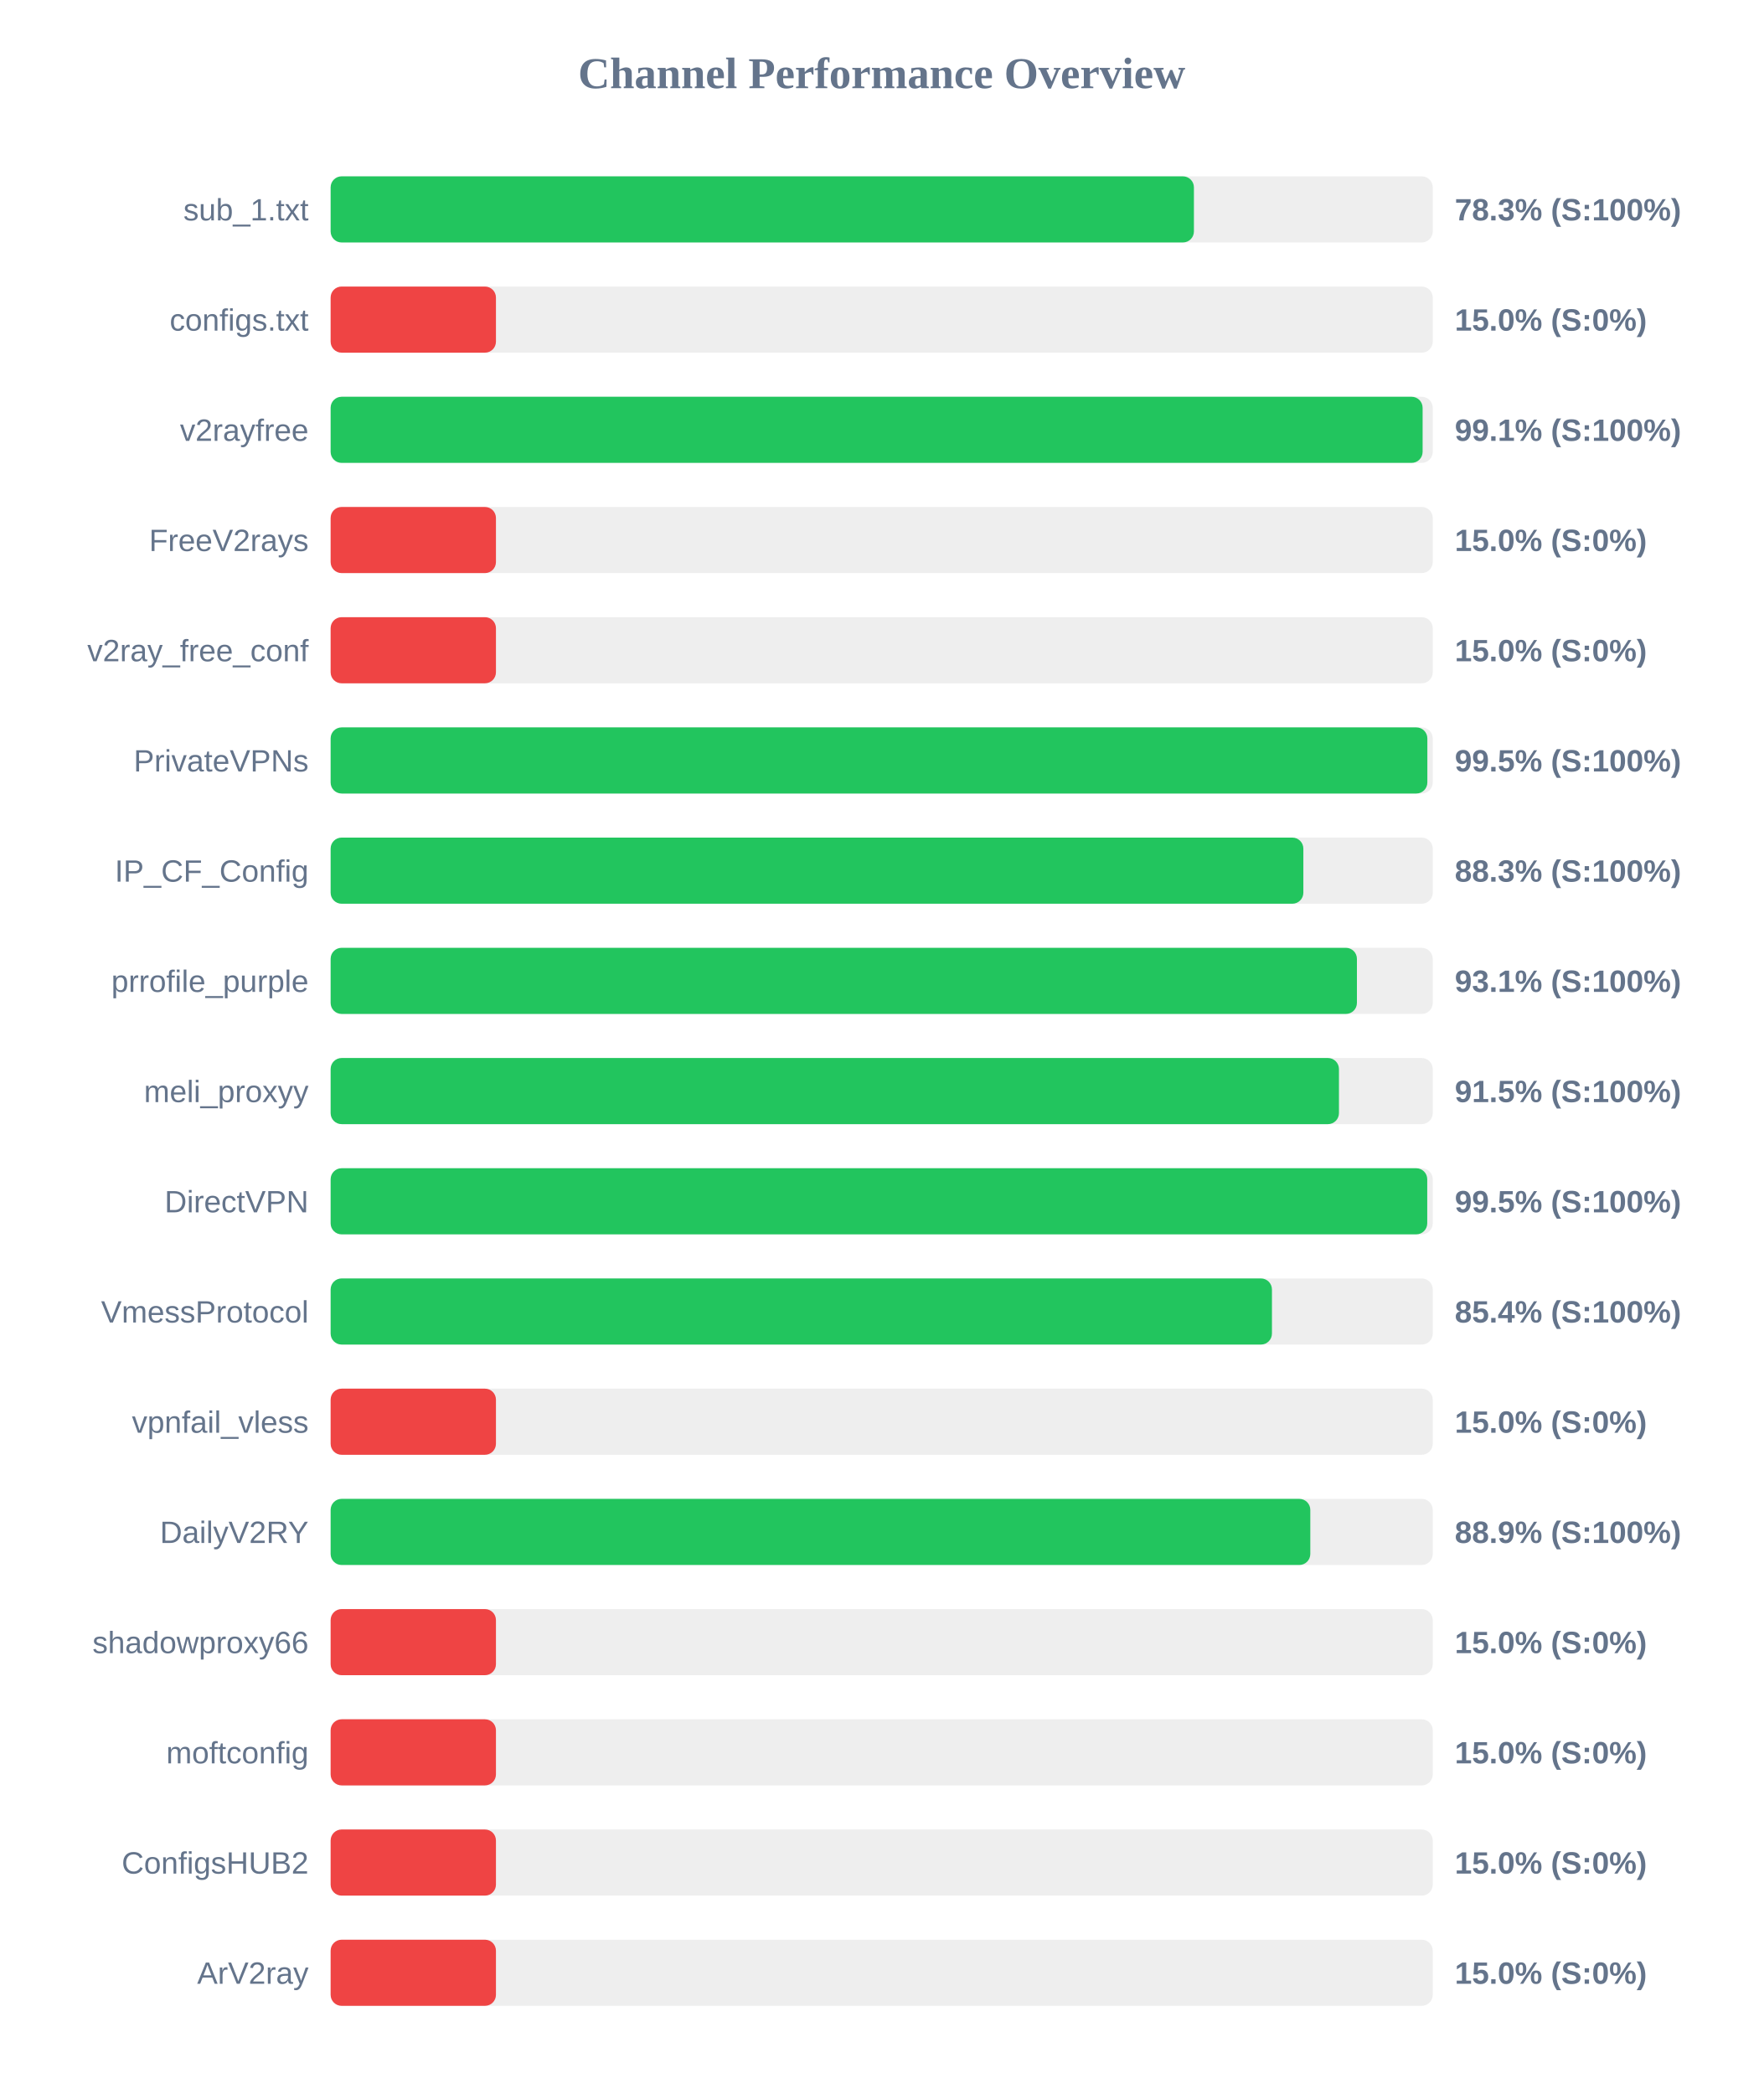
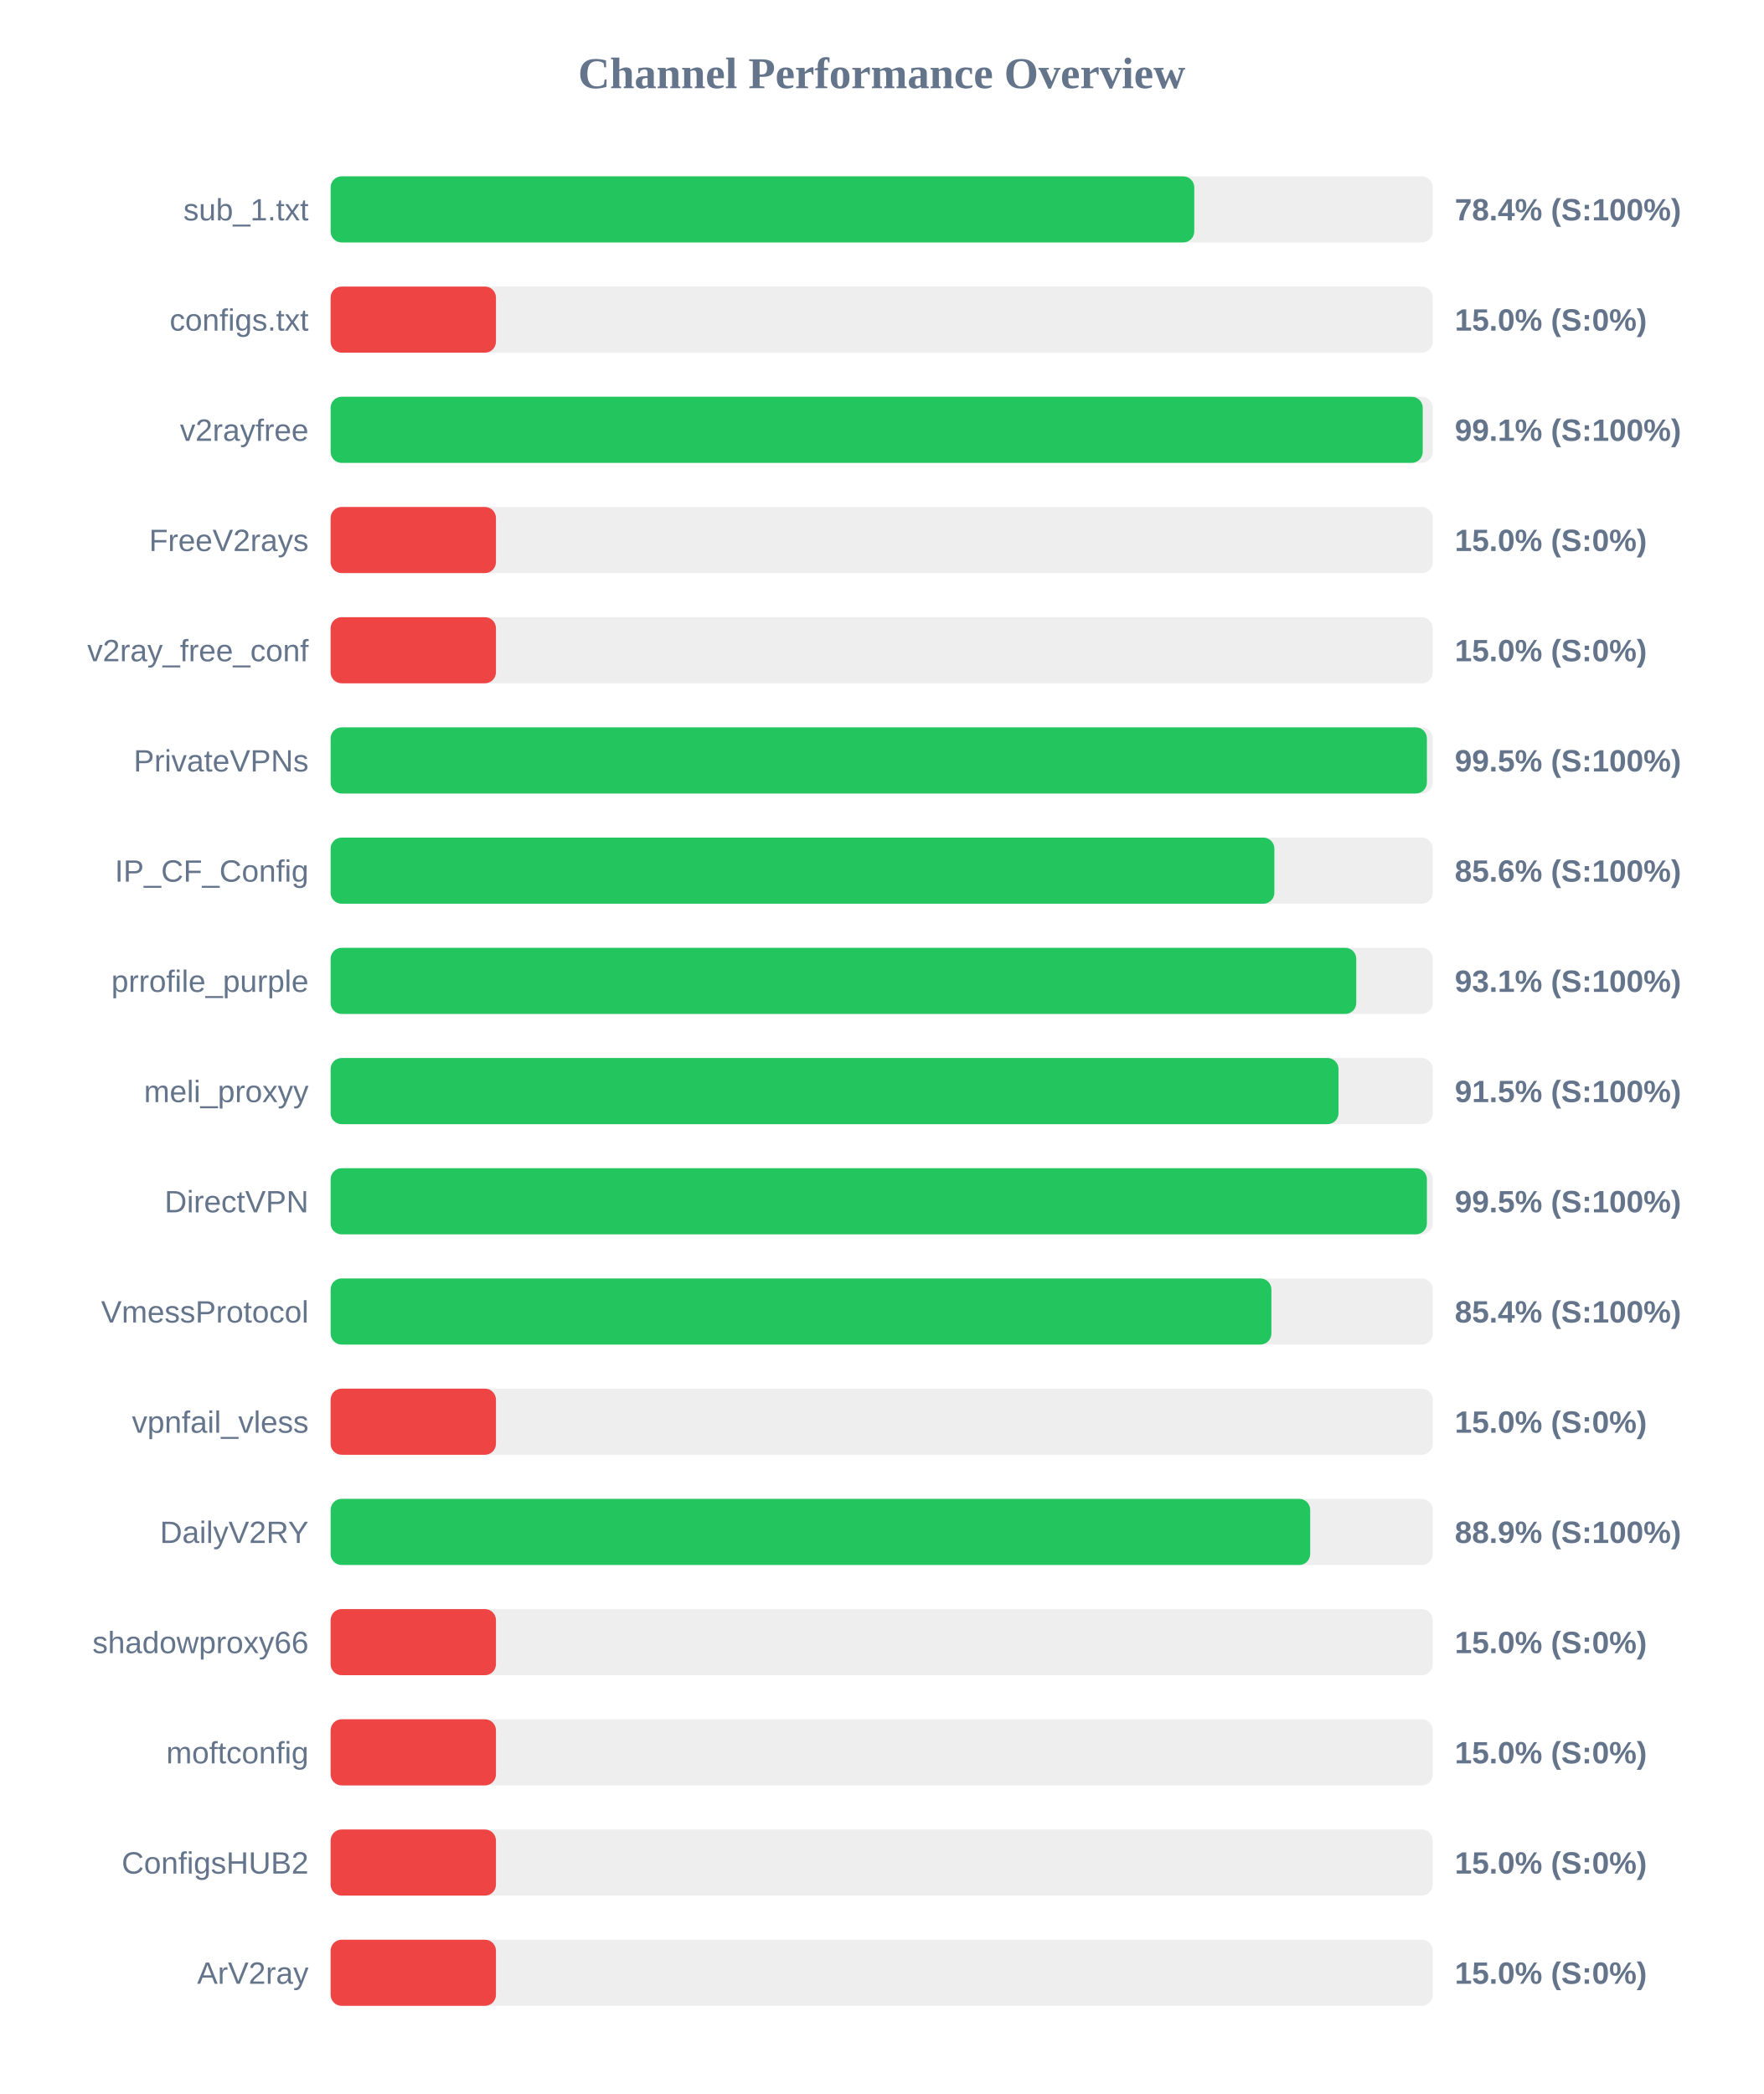
<svg xmlns="http://www.w3.org/2000/svg" width="800" height="950" version="1.1">
  <style>
        .row { font: 14px Arial; fill: #64748b; }
        .score { font: bold 14px Arial; fill: #64748b; }
    </style>
  <text x="400" y="40" text-anchor="middle" font-size="20px" font-weight="bold" fill="#64748b">Channel Performance Overview</text>
  <rect x="150" y="80" width="500" height="30" fill="#eee" rx="5" />
-   <rect x="150" y="80" width="391.65" height="30" fill="#22c55e" rx="5" />
+   <rect x="150" y="80" width="391.8" height="30" fill="#22c55e" rx="5" />
  <text x="140" y="100" text-anchor="end" class="row">sub_1.txt</text>
-   <text x="660" y="100" text-anchor="start" class="score">78.3% (S:100%)</text>
+   <text x="660" y="100" text-anchor="start" class="score">78.4% (S:100%)</text>
  <rect x="150" y="130" width="500" height="30" fill="#eee" rx="5" />
  <rect x="150" y="130" width="75.0" height="30" fill="#ef4444" rx="5" />
  <text x="140" y="150" text-anchor="end" class="row">configs.txt</text>
  <text x="660" y="150" text-anchor="start" class="score">15.0% (S:0%)</text>
  <rect x="150" y="180" width="500" height="30" fill="#eee" rx="5" />
-   <rect x="150" y="180" width="495.4" height="30" fill="#22c55e" rx="5" />
+   <rect x="150" y="180" width="495.45" height="30" fill="#22c55e" rx="5" />
  <text x="140" y="200" text-anchor="end" class="row">v2rayfree</text>
  <text x="660" y="200" text-anchor="start" class="score">99.1% (S:100%)</text>
  <rect x="150" y="230" width="500" height="30" fill="#eee" rx="5" />
  <rect x="150" y="230" width="75.0" height="30" fill="#ef4444" rx="5" />
  <text x="140" y="250" text-anchor="end" class="row">FreeV2rays</text>
  <text x="660" y="250" text-anchor="start" class="score">15.0% (S:0%)</text>
  <rect x="150" y="280" width="500" height="30" fill="#eee" rx="5" />
  <rect x="150" y="280" width="75.0" height="30" fill="#ef4444" rx="5" />
  <text x="140" y="300" text-anchor="end" class="row">v2ray_free_conf</text>
  <text x="660" y="300" text-anchor="start" class="score">15.0% (S:0%)</text>
  <rect x="150" y="330" width="500" height="30" fill="#eee" rx="5" />
-   <rect x="150" y="330" width="497.55" height="30" fill="#22c55e" rx="5" />
+   <rect x="150" y="330" width="497.35" height="30" fill="#22c55e" rx="5" />
  <text x="140" y="350" text-anchor="end" class="row">PrivateVPNs</text>
  <text x="660" y="350" text-anchor="start" class="score">99.5% (S:100%)</text>
  <rect x="150" y="380" width="500" height="30" fill="#eee" rx="5" />
-   <rect x="150" y="380" width="441.3" height="30" fill="#22c55e" rx="5" />
+   <rect x="150" y="380" width="428.15" height="30" fill="#22c55e" rx="5" />
  <text x="140" y="400" text-anchor="end" class="row">IP_CF_Config</text>
-   <text x="660" y="400" text-anchor="start" class="score">88.3% (S:100%)</text>
+   <text x="660" y="400" text-anchor="start" class="score">85.6% (S:100%)</text>
  <rect x="150" y="430" width="500" height="30" fill="#eee" rx="5" />
-   <rect x="150" y="430" width="465.6" height="30" fill="#22c55e" rx="5" />
+   <rect x="150" y="430" width="465.3" height="30" fill="#22c55e" rx="5" />
  <text x="140" y="450" text-anchor="end" class="row">prrofile_purple</text>
  <text x="660" y="450" text-anchor="start" class="score">93.1% (S:100%)</text>
  <rect x="150" y="480" width="500" height="30" fill="#eee" rx="5" />
-   <rect x="150" y="480" width="457.45" height="30" fill="#22c55e" rx="5" />
+   <rect x="150" y="480" width="457.25" height="30" fill="#22c55e" rx="5" />
  <text x="140" y="500" text-anchor="end" class="row">meli_proxyy</text>
  <text x="660" y="500" text-anchor="start" class="score">91.5% (S:100%)</text>
  <rect x="150" y="530" width="500" height="30" fill="#eee" rx="5" />
-   <rect x="150" y="530" width="497.5" height="30" fill="#22c55e" rx="5" />
+   <rect x="150" y="530" width="497.35" height="30" fill="#22c55e" rx="5" />
  <text x="140" y="550" text-anchor="end" class="row">DirectVPN</text>
  <text x="660" y="550" text-anchor="start" class="score">99.5% (S:100%)</text>
  <rect x="150" y="580" width="500" height="30" fill="#eee" rx="5" />
-   <rect x="150" y="580" width="427.05" height="30" fill="#22c55e" rx="5" />
+   <rect x="150" y="580" width="426.8" height="30" fill="#22c55e" rx="5" />
  <text x="140" y="600" text-anchor="end" class="row">VmessProtocol</text>
  <text x="660" y="600" text-anchor="start" class="score">85.4% (S:100%)</text>
  <rect x="150" y="630" width="500" height="30" fill="#eee" rx="5" />
  <rect x="150" y="630" width="75.0" height="30" fill="#ef4444" rx="5" />
  <text x="140" y="650" text-anchor="end" class="row">vpnfail_vless</text>
  <text x="660" y="650" text-anchor="start" class="score">15.0% (S:0%)</text>
  <rect x="150" y="680" width="500" height="30" fill="#eee" rx="5" />
-   <rect x="150" y="680" width="444.45" height="30" fill="#22c55e" rx="5" />
+   <rect x="150" y="680" width="444.4" height="30" fill="#22c55e" rx="5" />
  <text x="140" y="700" text-anchor="end" class="row">DailyV2RY</text>
  <text x="660" y="700" text-anchor="start" class="score">88.9% (S:100%)</text>
  <rect x="150" y="730" width="500" height="30" fill="#eee" rx="5" />
  <rect x="150" y="730" width="75.0" height="30" fill="#ef4444" rx="5" />
  <text x="140" y="750" text-anchor="end" class="row">shadowproxy66</text>
  <text x="660" y="750" text-anchor="start" class="score">15.0% (S:0%)</text>
  <rect x="150" y="780" width="500" height="30" fill="#eee" rx="5" />
  <rect x="150" y="780" width="75.0" height="30" fill="#ef4444" rx="5" />
  <text x="140" y="800" text-anchor="end" class="row">moftconfig</text>
  <text x="660" y="800" text-anchor="start" class="score">15.0% (S:0%)</text>
  <rect x="150" y="830" width="500" height="30" fill="#eee" rx="5" />
  <rect x="150" y="830" width="75.0" height="30" fill="#ef4444" rx="5" />
  <text x="140" y="850" text-anchor="end" class="row">ConfigsHUB2</text>
  <text x="660" y="850" text-anchor="start" class="score">15.0% (S:0%)</text>
  <rect x="150" y="880" width="500" height="30" fill="#eee" rx="5" />
  <rect x="150" y="880" width="75.0" height="30" fill="#ef4444" rx="5" />
  <text x="140" y="900" text-anchor="end" class="row">ArV2ray</text>
  <text x="660" y="900" text-anchor="start" class="score">15.0% (S:0%)</text>
</svg>
